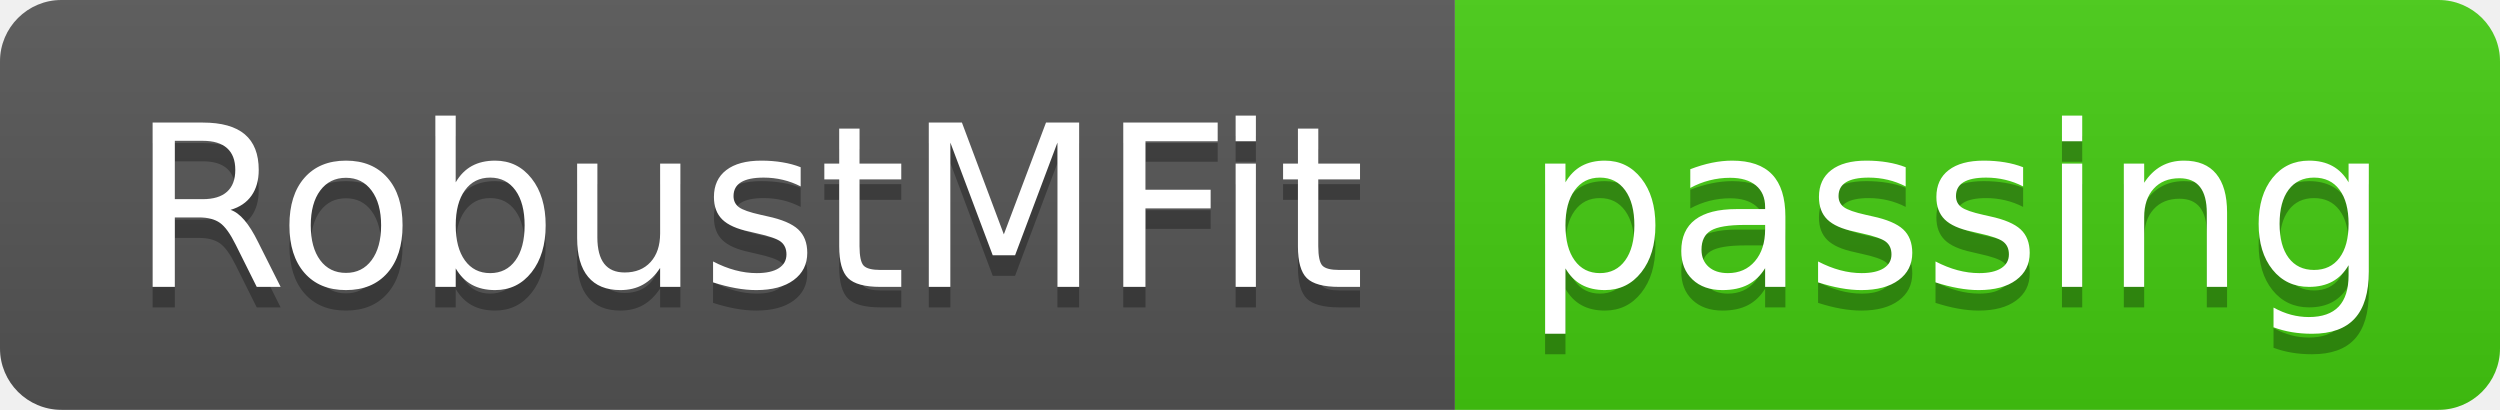
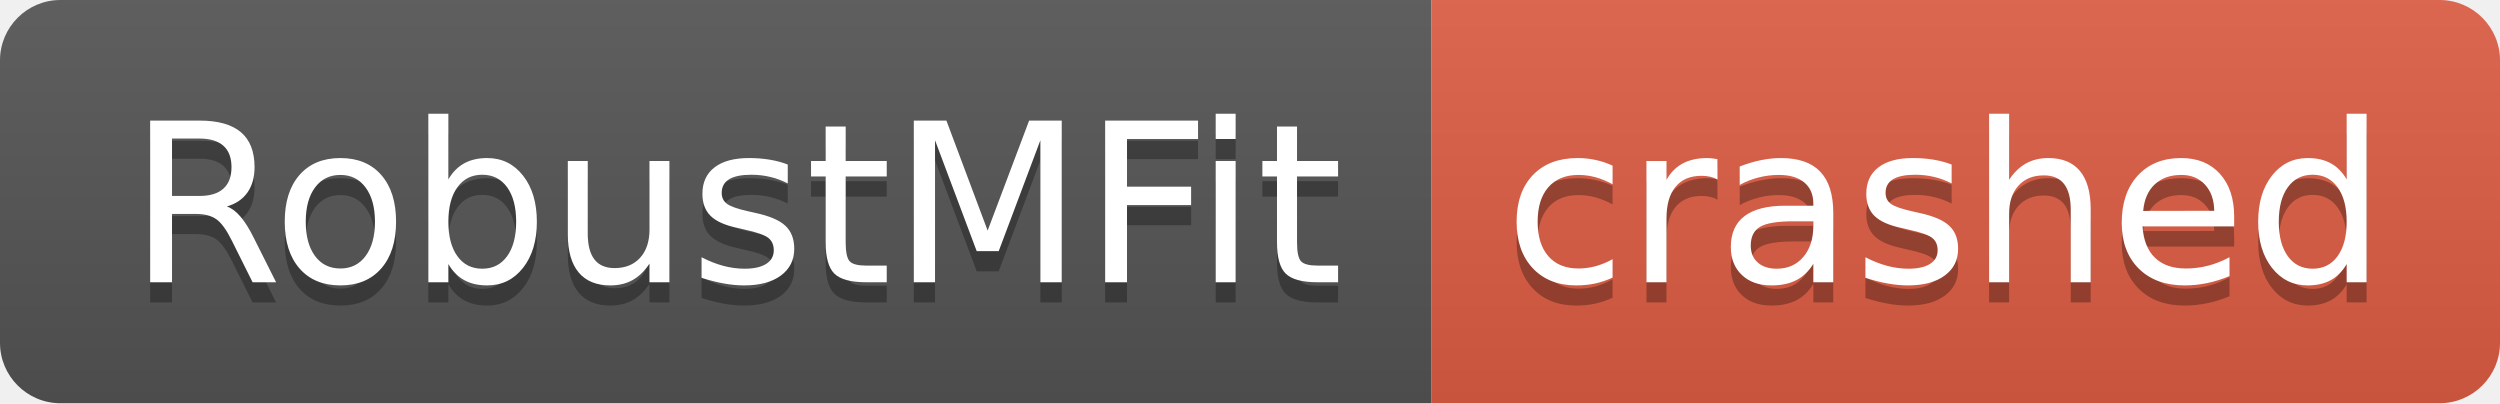
- <svg xmlns="http://www.w3.org/2000/svg" width="122" height="20" role="img" aria-label="RobustMFit: passing">
+ <svg xmlns="http://www.w3.org/2000/svg" width="124" height="20" role="img" aria-label="RobustMFit: crashed">
  <linearGradient id="s" x2="0" y2="100%">
    <stop offset="0" stop-color="#bbb" stop-opacity=".1" />
    <stop offset="1" stop-opacity=".1" />
  </linearGradient>
  <clipPath id="r">
-     <rect width="122" height="20" rx="3" fill="#fff" />
+     <rect width="124" height="20" rx="3" fill="#fff" />
  </clipPath>
  <g clip-path="url(#r)">
    <rect width="71" height="20" fill="#555" />
-     <rect x="71" width="51" height="20" fill="#4c1" />
-     <rect width="122" height="20" fill="url(#s)" />
+     <rect x="71" width="53" height="20" fill="#e05d44" />
+     <rect width="124" height="20" fill="url(#s)" />
  </g>
  <g fill="#fff" text-anchor="middle" font-family="Verdana,Geneva,DejaVu Sans,sans-serif" text-rendering="geometricPrecision" font-size="110">
    <text aria-hidden="true" x="365" y="150" fill="#010101" fill-opacity=".3" transform="scale(.1)" textLength="610">RobustMFit</text>
    <text x="365" y="140" transform="scale(.1)" fill="#fff" textLength="610">RobustMFit</text>
-     <text aria-hidden="true" x="955" y="150" fill="#010101" fill-opacity=".3" transform="scale(.1)" textLength="410">passing</text>
-     <text x="955" y="140" transform="scale(.1)" fill="#fff" textLength="410">passing</text>
+     <text aria-hidden="true" x="965" y="150" fill="#010101" fill-opacity=".3" transform="scale(.1)" textLength="430">crashed</text>
+     <text x="965" y="140" transform="scale(.1)" fill="#fff" textLength="430">crashed</text>
  </g>
</svg>
